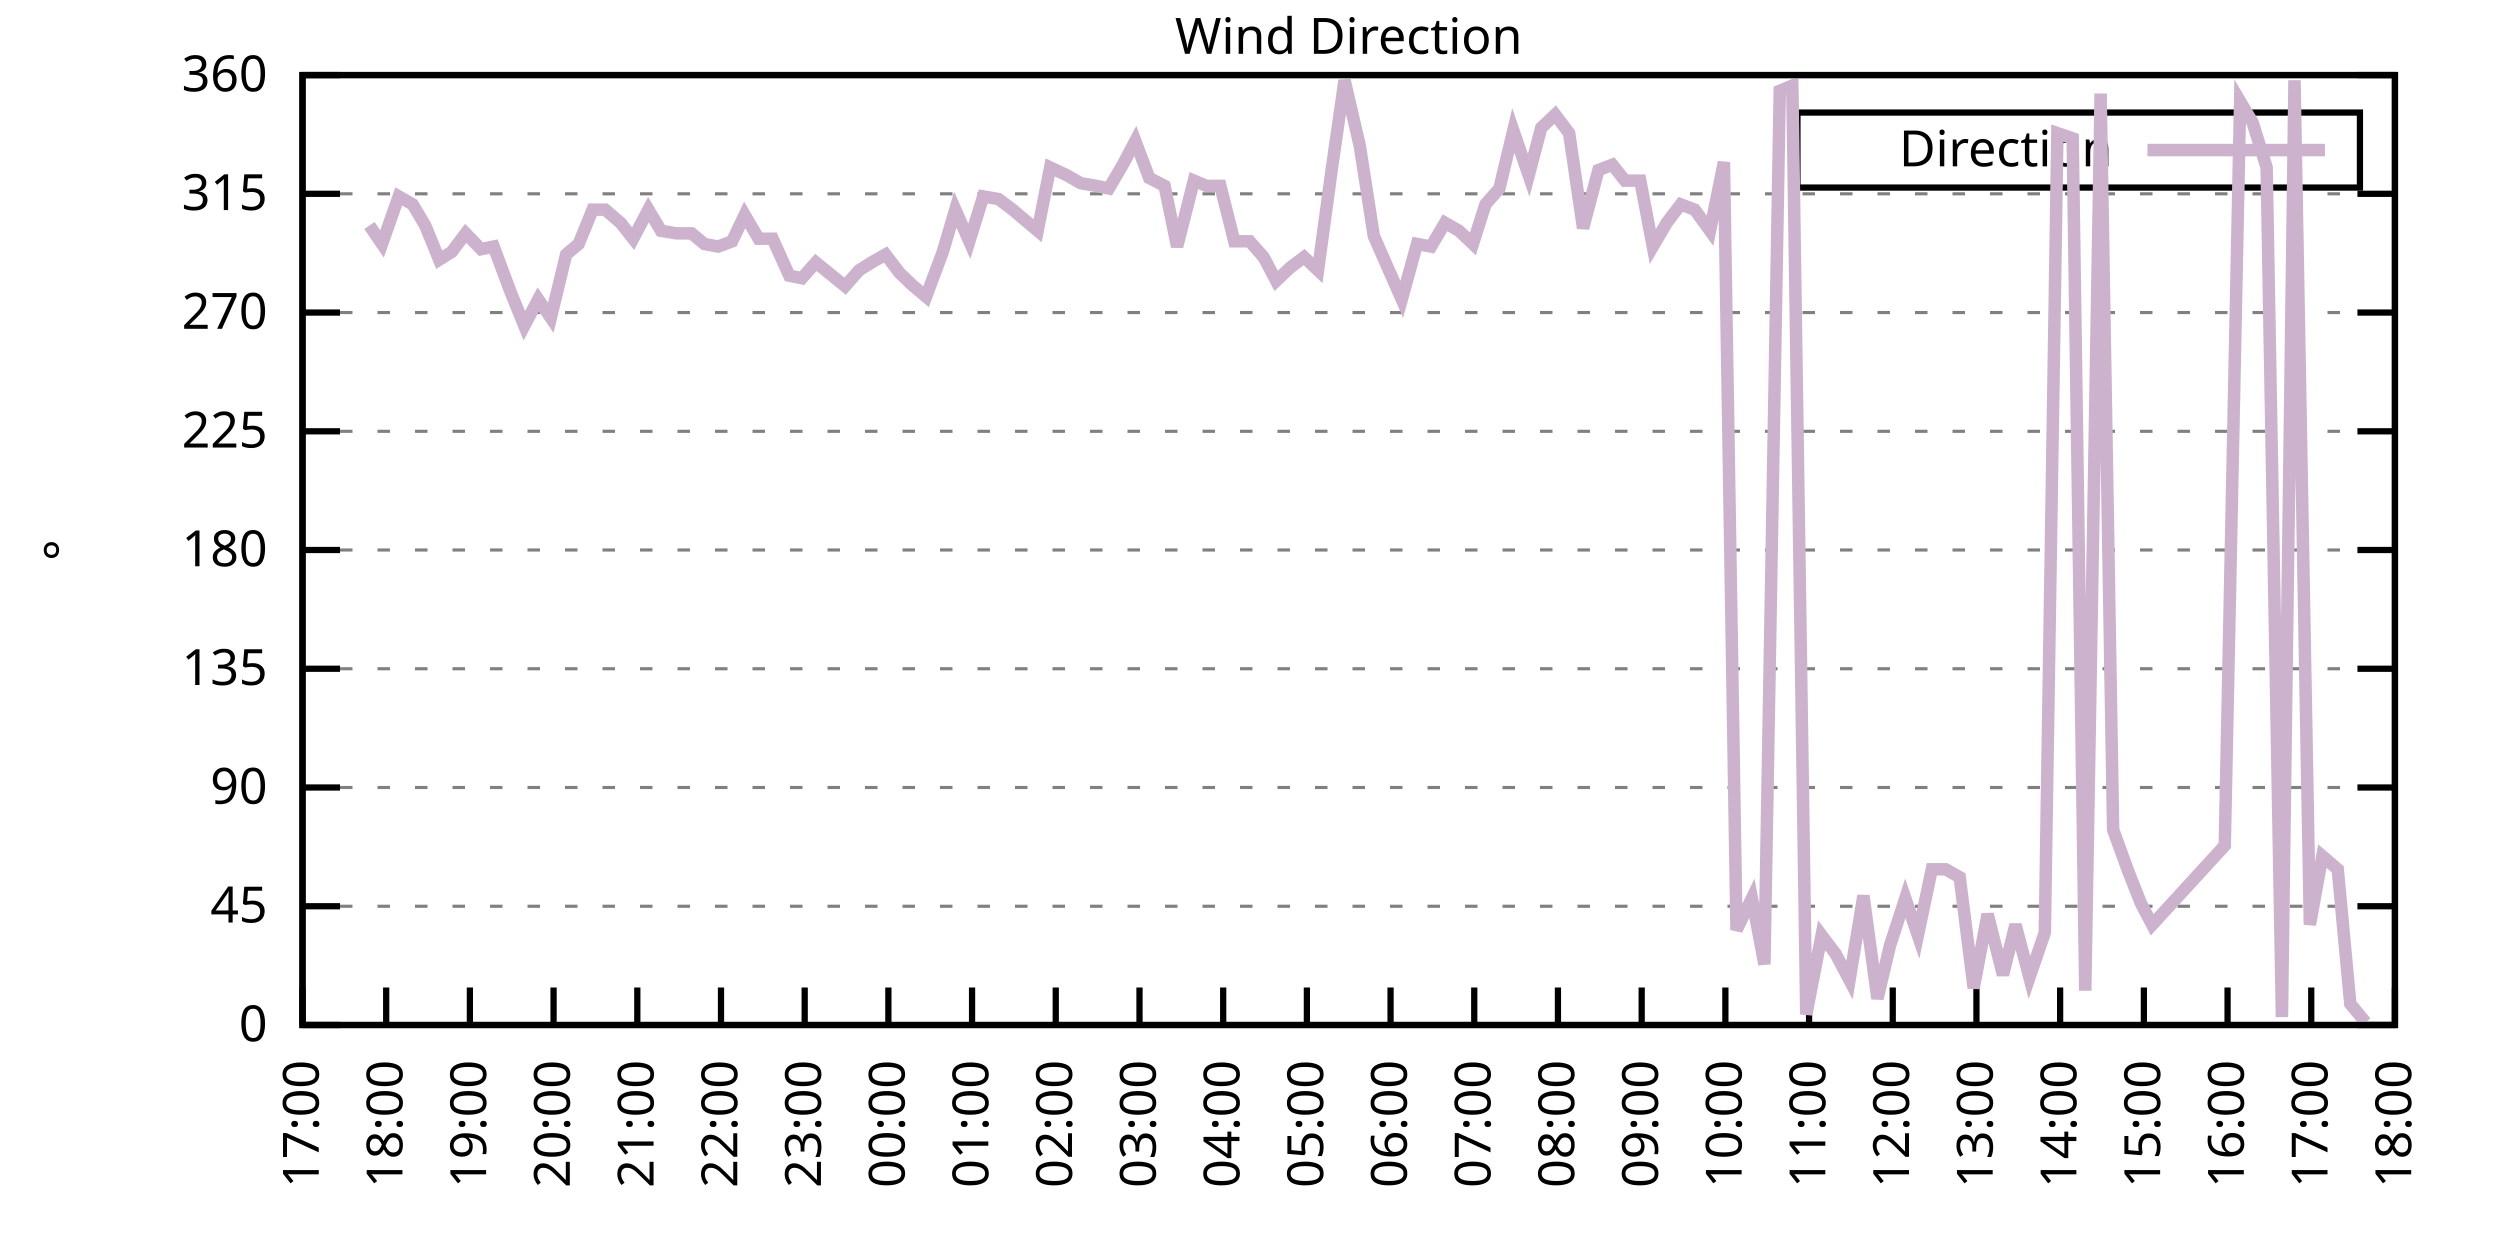
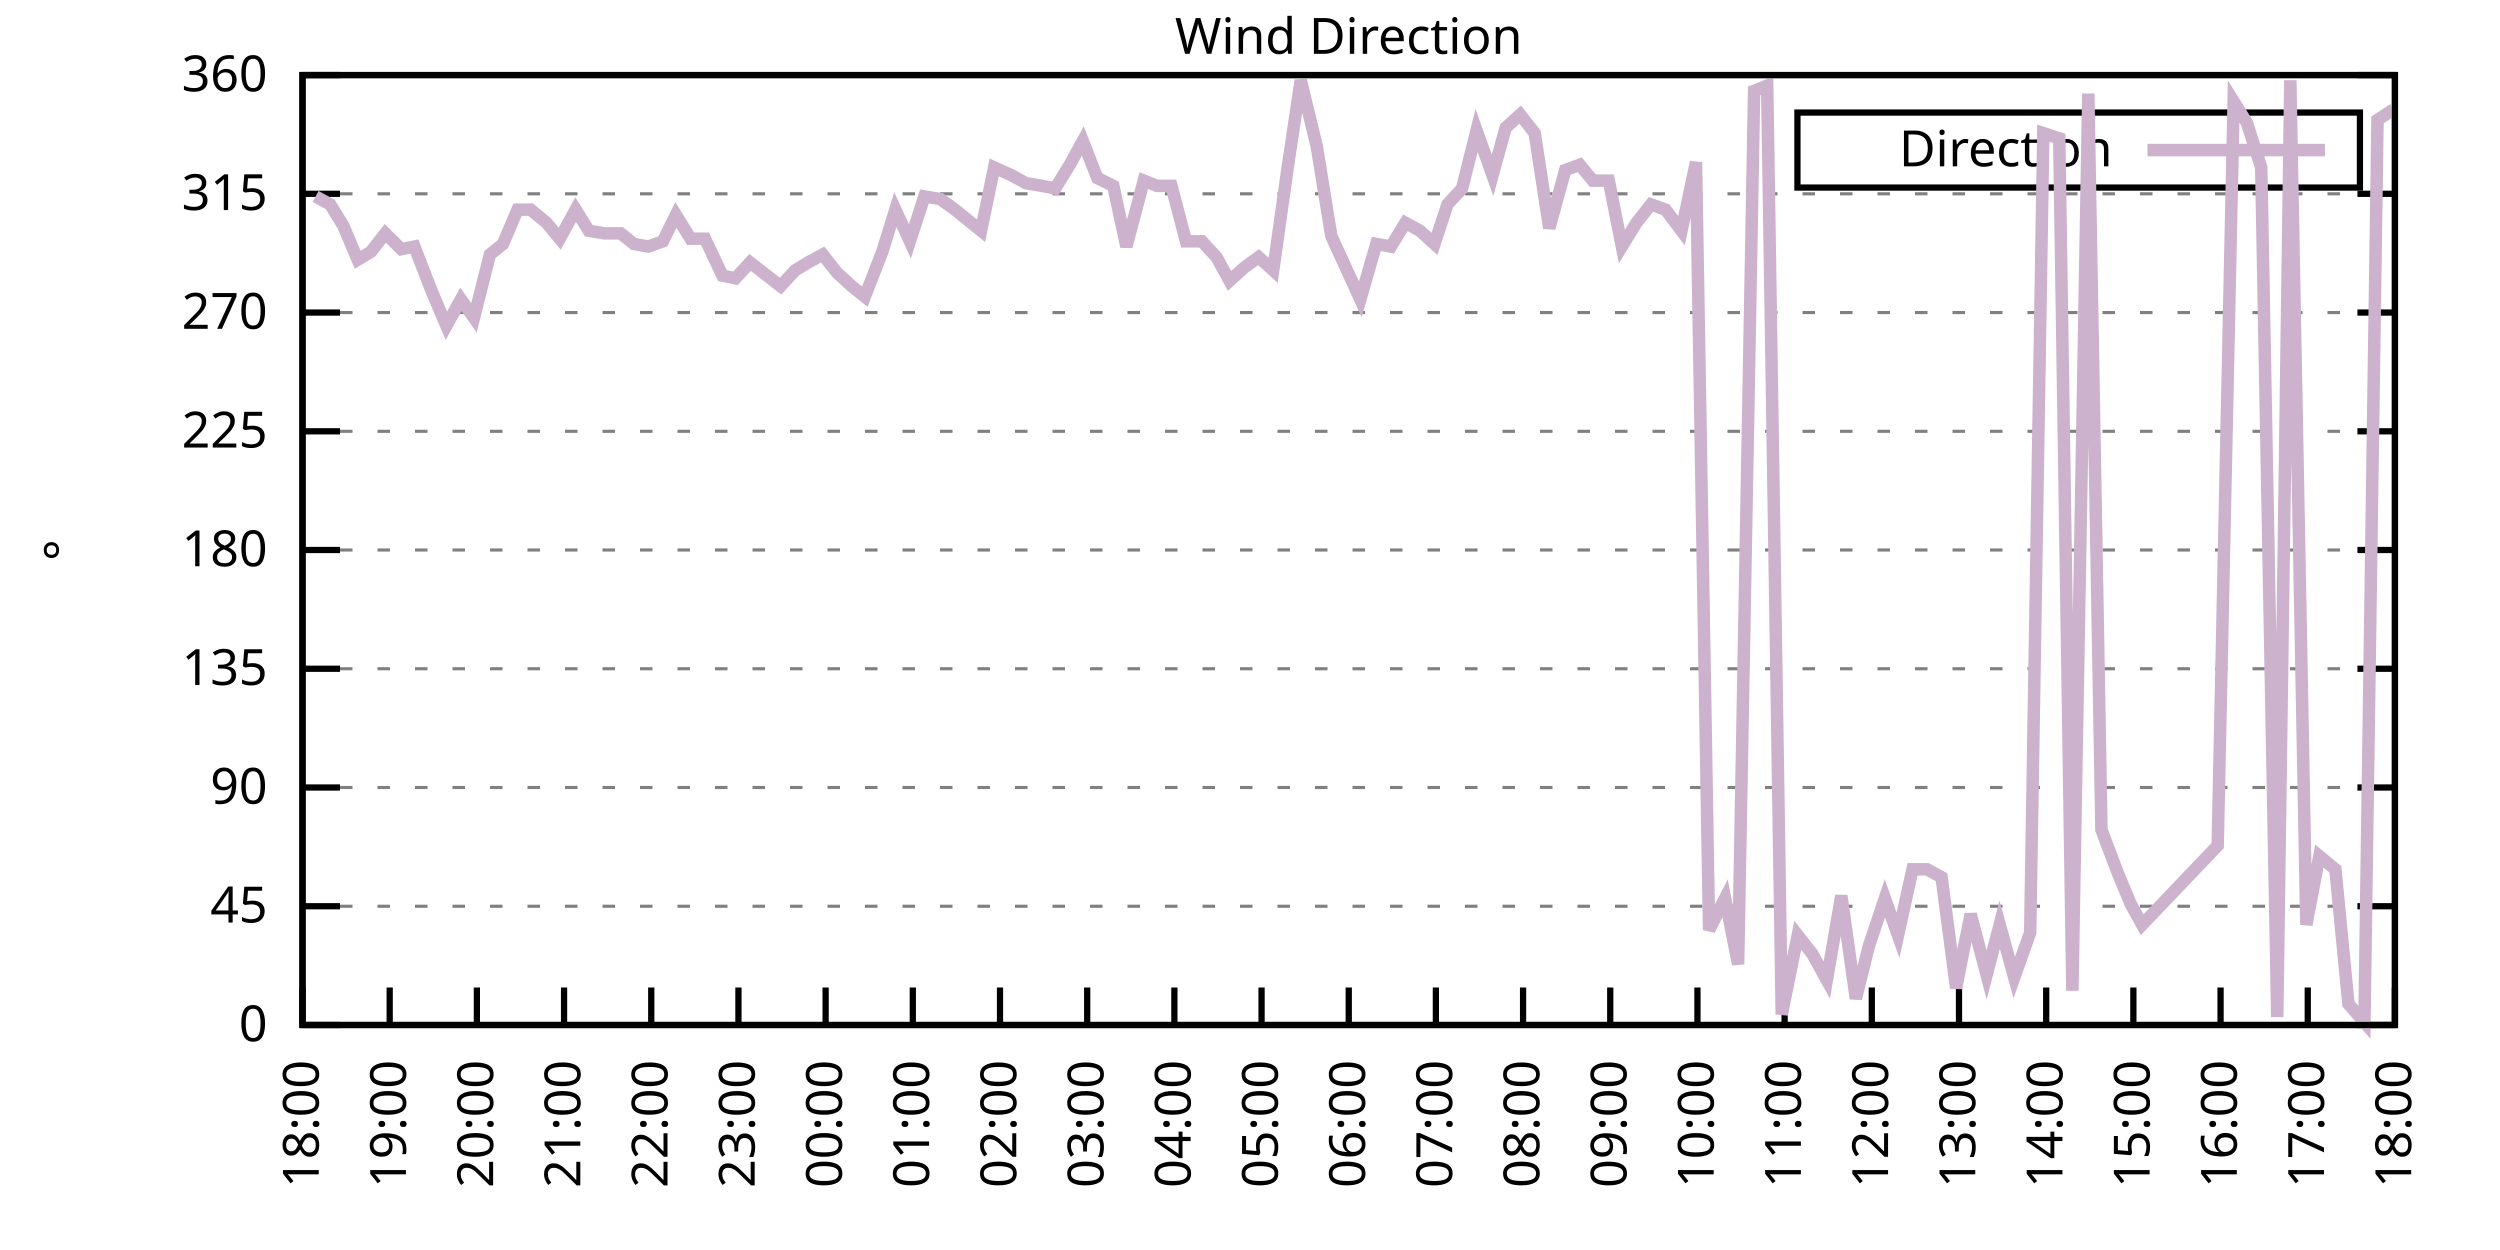
<svg xmlns="http://www.w3.org/2000/svg" xmlns:xlink="http://www.w3.org/1999/xlink" width="400" height="200" viewBox="0 0 400 200">
  <g id="gnuplot_canvas">
    <rect x="0" y="0" width="400" height="200" fill="none" />
    <defs>
      <circle id="gpDot" r="0.5" stroke-width="0.5" stroke="currentColor" />
      <path id="gpPt0" stroke-width="0.333" stroke="currentColor" d="M-1,0 h2 M0,-1 v2" />
      <path id="gpPt1" stroke-width="0.333" stroke="currentColor" d="M-1,-1 L1,1 M1,-1 L-1,1" />
      <path id="gpPt2" stroke-width="0.333" stroke="currentColor" d="M-1,0 L1,0 M0,-1 L0,1 M-1,-1 L1,1 M-1,1 L1,-1" />
      <rect id="gpPt3" stroke-width="0.333" stroke="currentColor" x="-1" y="-1" width="2" height="2" />
      <rect id="gpPt4" stroke-width="0.333" stroke="currentColor" fill="currentColor" x="-1" y="-1" width="2" height="2" />
      <circle id="gpPt5" stroke-width="0.333" stroke="currentColor" cx="0" cy="0" r="1" />
      <use xlink:href="#gpPt5" id="gpPt6" fill="currentColor" stroke="none" />
      <path id="gpPt7" stroke-width="0.333" stroke="currentColor" d="M0,-1.33 L-1.33,0.67 L1.33,0.67 z" />
      <use xlink:href="#gpPt7" id="gpPt8" fill="currentColor" stroke="none" />
      <use xlink:href="#gpPt7" id="gpPt9" stroke="currentColor" transform="rotate(180)" />
      <use xlink:href="#gpPt9" id="gpPt10" fill="currentColor" stroke="none" />
      <use xlink:href="#gpPt3" id="gpPt11" stroke="currentColor" transform="rotate(45)" />
      <use xlink:href="#gpPt11" id="gpPt12" fill="currentColor" stroke="none" />
      <path id="gpPt13" stroke-width="0.333" stroke="currentColor" d="M0,1.330 L1.265,0.411 L0.782,-1.067 L-0.782,-1.076 L-1.265,0.411 z" />
      <use xlink:href="#gpPt13" id="gpPt14" fill="currentColor" stroke="none" />
      <filter id="textbox" filterUnits="objectBoundingBox" x="0" y="0" height="1" width="1">
        <feFlood flood-color="white" flood-opacity="1" result="bgnd" />
        <feComposite in="SourceGraphic" in2="bgnd" operator="atop" />
      </filter>
      <filter id="greybox" filterUnits="objectBoundingBox" x="0" y="0" height="1" width="1">
        <feFlood flood-color="lightgrey" flood-opacity="1" result="grey" />
        <feComposite in="SourceGraphic" in2="grey" operator="atop" />
      </filter>
    </defs>
    <g fill="none" color="white" stroke="currentColor" stroke-width="1.00" stroke-linecap="butt" stroke-linejoin="miter">
</g>
    <g fill="none" color="black" stroke="currentColor" stroke-width="1.00" stroke-linecap="butt" stroke-linejoin="miter">
      <g stroke="none" shape-rendering="crispEdges">
        <polygon fill="rgb(255, 255, 255)" points="48.40,164.00 383.18,164.00 383.18,12.02 48.40,12.02 " />
      </g>
    </g>
    <g fill="none" color="black" stroke="currentColor" stroke-width="1.00" stroke-linecap="butt" stroke-linejoin="miter">
</g>
    <g fill="none" color="black" stroke="black" stroke-width="0.50" stroke-linecap="butt" stroke-linejoin="miter">
</g>
    <g fill="none" color="gray" stroke="currentColor" stroke-width="0.50" stroke-linecap="butt" stroke-linejoin="miter">
      <path stroke="gray" stroke-dasharray="2,4" class="gridline" d="M48.40,164.00 L383.19,164.00  " />
    </g>
    <g fill="none" color="gray" stroke="gray" stroke-width="1.00" stroke-linecap="butt" stroke-linejoin="miter">
</g>
    <g fill="none" color="black" stroke="currentColor" stroke-width="1.00" stroke-linecap="butt" stroke-linejoin="miter">
      <path stroke="black" d="M48.40,164.00 L54.40,164.00 M383.19,164.00 L377.19,164.00  " />
      <g transform="translate(42.80,166.60)" stroke="none" fill="black" font-family="Sans" font-size="8.00" text-anchor="end">
        <text>
          <tspan font-family="Sans"> 0</tspan>
        </text>
      </g>
    </g>
    <g fill="none" color="black" stroke="currentColor" stroke-width="1.00" stroke-linecap="butt" stroke-linejoin="miter">
</g>
    <g fill="none" color="black" stroke="black" stroke-width="0.50" stroke-linecap="butt" stroke-linejoin="miter">
</g>
    <g fill="none" color="gray" stroke="currentColor" stroke-width="0.50" stroke-linecap="butt" stroke-linejoin="miter">
      <path stroke="gray" stroke-dasharray="2,4" class="gridline" d="M48.40,145.00 L383.19,145.00  " />
    </g>
    <g fill="none" color="gray" stroke="gray" stroke-width="1.00" stroke-linecap="butt" stroke-linejoin="miter">
</g>
    <g fill="none" color="black" stroke="currentColor" stroke-width="1.00" stroke-linecap="butt" stroke-linejoin="miter">
      <path stroke="black" d="M48.40,145.00 L54.40,145.00 M383.19,145.00 L377.19,145.00  " />
      <g transform="translate(42.80,147.60)" stroke="none" fill="black" font-family="Sans" font-size="8.00" text-anchor="end">
        <text>
          <tspan font-family="Sans"> 45</tspan>
        </text>
      </g>
    </g>
    <g fill="none" color="black" stroke="currentColor" stroke-width="1.00" stroke-linecap="butt" stroke-linejoin="miter">
</g>
    <g fill="none" color="black" stroke="black" stroke-width="0.50" stroke-linecap="butt" stroke-linejoin="miter">
</g>
    <g fill="none" color="gray" stroke="currentColor" stroke-width="0.50" stroke-linecap="butt" stroke-linejoin="miter">
      <path stroke="gray" stroke-dasharray="2,4" class="gridline" d="M48.40,126.00 L383.19,126.00  " />
    </g>
    <g fill="none" color="gray" stroke="gray" stroke-width="1.00" stroke-linecap="butt" stroke-linejoin="miter">
</g>
    <g fill="none" color="black" stroke="currentColor" stroke-width="1.00" stroke-linecap="butt" stroke-linejoin="miter">
      <path stroke="black" d="M48.40,126.00 L54.40,126.00 M383.19,126.00 L377.19,126.00  " />
      <g transform="translate(42.80,128.60)" stroke="none" fill="black" font-family="Sans" font-size="8.00" text-anchor="end">
        <text>
          <tspan font-family="Sans"> 90</tspan>
        </text>
      </g>
    </g>
    <g fill="none" color="black" stroke="currentColor" stroke-width="1.00" stroke-linecap="butt" stroke-linejoin="miter">
</g>
    <g fill="none" color="black" stroke="black" stroke-width="0.50" stroke-linecap="butt" stroke-linejoin="miter">
</g>
    <g fill="none" color="gray" stroke="currentColor" stroke-width="0.50" stroke-linecap="butt" stroke-linejoin="miter">
      <path stroke="gray" stroke-dasharray="2,4" class="gridline" d="M48.40,107.00 L383.19,107.00  " />
    </g>
    <g fill="none" color="gray" stroke="gray" stroke-width="1.00" stroke-linecap="butt" stroke-linejoin="miter">
</g>
    <g fill="none" color="black" stroke="currentColor" stroke-width="1.00" stroke-linecap="butt" stroke-linejoin="miter">
      <path stroke="black" d="M48.40,107.00 L54.40,107.00 M383.19,107.00 L377.19,107.00  " />
      <g transform="translate(42.80,109.60)" stroke="none" fill="black" font-family="Sans" font-size="8.00" text-anchor="end">
        <text>
          <tspan font-family="Sans"> 135</tspan>
        </text>
      </g>
    </g>
    <g fill="none" color="black" stroke="currentColor" stroke-width="1.00" stroke-linecap="butt" stroke-linejoin="miter">
</g>
    <g fill="none" color="black" stroke="black" stroke-width="0.50" stroke-linecap="butt" stroke-linejoin="miter">
</g>
    <g fill="none" color="gray" stroke="currentColor" stroke-width="0.50" stroke-linecap="butt" stroke-linejoin="miter">
      <path stroke="gray" stroke-dasharray="2,4" class="gridline" d="M48.40,88.00 L383.19,88.00  " />
    </g>
    <g fill="none" color="gray" stroke="gray" stroke-width="1.00" stroke-linecap="butt" stroke-linejoin="miter">
</g>
    <g fill="none" color="black" stroke="currentColor" stroke-width="1.00" stroke-linecap="butt" stroke-linejoin="miter">
      <path stroke="black" d="M48.40,88.00 L54.40,88.00 M383.19,88.00 L377.19,88.00  " />
      <g transform="translate(42.80,90.60)" stroke="none" fill="black" font-family="Sans" font-size="8.00" text-anchor="end">
        <text>
          <tspan font-family="Sans"> 180</tspan>
        </text>
      </g>
    </g>
    <g fill="none" color="black" stroke="currentColor" stroke-width="1.00" stroke-linecap="butt" stroke-linejoin="miter">
</g>
    <g fill="none" color="black" stroke="black" stroke-width="0.50" stroke-linecap="butt" stroke-linejoin="miter">
</g>
    <g fill="none" color="gray" stroke="currentColor" stroke-width="0.50" stroke-linecap="butt" stroke-linejoin="miter">
      <path stroke="gray" stroke-dasharray="2,4" class="gridline" d="M48.40,69.01 L383.19,69.01  " />
    </g>
    <g fill="none" color="gray" stroke="gray" stroke-width="1.00" stroke-linecap="butt" stroke-linejoin="miter">
</g>
    <g fill="none" color="black" stroke="currentColor" stroke-width="1.00" stroke-linecap="butt" stroke-linejoin="miter">
      <path stroke="black" d="M48.40,69.01 L54.40,69.01 M383.19,69.01 L377.19,69.01  " />
      <g transform="translate(42.80,71.61)" stroke="none" fill="black" font-family="Sans" font-size="8.00" text-anchor="end">
        <text>
          <tspan font-family="Sans"> 225</tspan>
        </text>
      </g>
    </g>
    <g fill="none" color="black" stroke="currentColor" stroke-width="1.00" stroke-linecap="butt" stroke-linejoin="miter">
</g>
    <g fill="none" color="black" stroke="black" stroke-width="0.50" stroke-linecap="butt" stroke-linejoin="miter">
</g>
    <g fill="none" color="gray" stroke="currentColor" stroke-width="0.50" stroke-linecap="butt" stroke-linejoin="miter">
      <path stroke="gray" stroke-dasharray="2,4" class="gridline" d="M48.40,50.01 L383.19,50.01  " />
    </g>
    <g fill="none" color="gray" stroke="gray" stroke-width="1.00" stroke-linecap="butt" stroke-linejoin="miter">
</g>
    <g fill="none" color="black" stroke="currentColor" stroke-width="1.00" stroke-linecap="butt" stroke-linejoin="miter">
      <path stroke="black" d="M48.40,50.01 L54.40,50.01 M383.19,50.01 L377.19,50.01  " />
      <g transform="translate(42.80,52.61)" stroke="none" fill="black" font-family="Sans" font-size="8.00" text-anchor="end">
        <text>
          <tspan font-family="Sans"> 270</tspan>
        </text>
      </g>
    </g>
    <g fill="none" color="black" stroke="currentColor" stroke-width="1.00" stroke-linecap="butt" stroke-linejoin="miter">
</g>
    <g fill="none" color="black" stroke="black" stroke-width="0.50" stroke-linecap="butt" stroke-linejoin="miter">
</g>
    <g fill="none" color="gray" stroke="currentColor" stroke-width="0.50" stroke-linecap="butt" stroke-linejoin="miter">
      <path stroke="gray" stroke-dasharray="2,4" class="gridline" d="M48.40,31.01 L383.19,31.01  " />
    </g>
    <g fill="none" color="gray" stroke="gray" stroke-width="1.00" stroke-linecap="butt" stroke-linejoin="miter">
</g>
    <g fill="none" color="black" stroke="currentColor" stroke-width="1.00" stroke-linecap="butt" stroke-linejoin="miter">
      <path stroke="black" d="M48.40,31.01 L54.40,31.01 M383.19,31.01 L377.19,31.01  " />
      <g transform="translate(42.80,33.61)" stroke="none" fill="black" font-family="Sans" font-size="8.00" text-anchor="end">
        <text>
          <tspan font-family="Sans"> 315</tspan>
        </text>
      </g>
    </g>
    <g fill="none" color="black" stroke="currentColor" stroke-width="1.00" stroke-linecap="butt" stroke-linejoin="miter">
</g>
    <g fill="none" color="black" stroke="black" stroke-width="0.50" stroke-linecap="butt" stroke-linejoin="miter">
</g>
    <g fill="none" color="gray" stroke="currentColor" stroke-width="0.50" stroke-linecap="butt" stroke-linejoin="miter">
      <path stroke="gray" stroke-dasharray="2,4" class="gridline" d="M48.40,12.01 L383.19,12.01  " />
    </g>
    <g fill="none" color="gray" stroke="gray" stroke-width="1.00" stroke-linecap="butt" stroke-linejoin="miter">
</g>
    <g fill="none" color="black" stroke="currentColor" stroke-width="1.00" stroke-linecap="butt" stroke-linejoin="miter">
      <path stroke="black" d="M48.40,12.01 L54.40,12.01 M383.19,12.01 L377.19,12.01  " />
      <g transform="translate(42.80,14.61)" stroke="none" fill="black" font-family="Sans" font-size="8.00" text-anchor="end">
        <text>
          <tspan font-family="Sans"> 360</tspan>
        </text>
      </g>
    </g>
    <g fill="none" color="black" stroke="currentColor" stroke-width="1.00" stroke-linecap="butt" stroke-linejoin="miter">
      <path stroke="black" d="M48.40,164.00 L48.40,158.00  " />
      <g transform="translate(51.00,169.60) rotate(270.00)" stroke="none" fill="black" font-family="Sans" font-size="8.00" text-anchor="end">
        <text>
-           <tspan font-family="Sans">17:00</tspan>
-         </text>
-       </g>
-     </g>
-     <g fill="none" color="black" stroke="currentColor" stroke-width="1.00" stroke-linecap="butt" stroke-linejoin="miter">
-       <path stroke="black" d="M61.79,164.00 L61.79,158.00  " />
-       <g transform="translate(64.39,169.60) rotate(270.00)" stroke="none" fill="black" font-family="Sans" font-size="8.00" text-anchor="end">
-         <text>
          <tspan font-family="Sans">18:00</tspan>
        </text>
      </g>
    </g>
    <g fill="none" color="black" stroke="currentColor" stroke-width="1.00" stroke-linecap="butt" stroke-linejoin="miter">
-       <path stroke="black" d="M75.18,164.00 L75.18,158.00  " />
-       <g transform="translate(77.78,169.60) rotate(270.00)" stroke="none" fill="black" font-family="Sans" font-size="8.00" text-anchor="end">
+       <path stroke="black" d="M62.35,164.00 L62.35,158.00  " />
+       <g transform="translate(64.95,169.60) rotate(270.00)" stroke="none" fill="black" font-family="Sans" font-size="8.00" text-anchor="end">
        <text>
          <tspan font-family="Sans">19:00</tspan>
        </text>
      </g>
    </g>
    <g fill="none" color="black" stroke="currentColor" stroke-width="1.00" stroke-linecap="butt" stroke-linejoin="miter">
-       <path stroke="black" d="M88.57,164.00 L88.57,158.00  " />
-       <g transform="translate(91.17,169.60) rotate(270.00)" stroke="none" fill="black" font-family="Sans" font-size="8.00" text-anchor="end">
+       <path stroke="black" d="M76.30,164.00 L76.30,158.00  " />
+       <g transform="translate(78.90,169.60) rotate(270.00)" stroke="none" fill="black" font-family="Sans" font-size="8.00" text-anchor="end">
        <text>
          <tspan font-family="Sans">20:00</tspan>
        </text>
      </g>
    </g>
    <g fill="none" color="black" stroke="currentColor" stroke-width="1.00" stroke-linecap="butt" stroke-linejoin="miter">
-       <path stroke="black" d="M101.97,164.00 L101.97,158.00  " />
-       <g transform="translate(104.57,169.60) rotate(270.00)" stroke="none" fill="black" font-family="Sans" font-size="8.00" text-anchor="end">
+       <path stroke="black" d="M90.25,164.00 L90.25,158.00  " />
+       <g transform="translate(92.85,169.60) rotate(270.00)" stroke="none" fill="black" font-family="Sans" font-size="8.00" text-anchor="end">
        <text>
          <tspan font-family="Sans">21:00</tspan>
        </text>
      </g>
    </g>
    <g fill="none" color="black" stroke="currentColor" stroke-width="1.00" stroke-linecap="butt" stroke-linejoin="miter">
-       <path stroke="black" d="M115.36,164.00 L115.36,158.00  " />
-       <g transform="translate(117.96,169.60) rotate(270.00)" stroke="none" fill="black" font-family="Sans" font-size="8.00" text-anchor="end">
+       <path stroke="black" d="M104.20,164.00 L104.20,158.00  " />
+       <g transform="translate(106.80,169.60) rotate(270.00)" stroke="none" fill="black" font-family="Sans" font-size="8.00" text-anchor="end">
        <text>
          <tspan font-family="Sans">22:00</tspan>
        </text>
      </g>
    </g>
    <g fill="none" color="black" stroke="currentColor" stroke-width="1.00" stroke-linecap="butt" stroke-linejoin="miter">
-       <path stroke="black" d="M128.75,164.00 L128.75,158.00  " />
-       <g transform="translate(131.35,169.60) rotate(270.00)" stroke="none" fill="black" font-family="Sans" font-size="8.00" text-anchor="end">
+       <path stroke="black" d="M118.15,164.00 L118.15,158.00  " />
+       <g transform="translate(120.75,169.60) rotate(270.00)" stroke="none" fill="black" font-family="Sans" font-size="8.00" text-anchor="end">
        <text>
          <tspan font-family="Sans">23:00</tspan>
        </text>
      </g>
    </g>
    <g fill="none" color="black" stroke="currentColor" stroke-width="1.00" stroke-linecap="butt" stroke-linejoin="miter">
-       <path stroke="black" d="M142.14,164.00 L142.14,158.00  " />
-       <g transform="translate(144.74,169.60) rotate(270.00)" stroke="none" fill="black" font-family="Sans" font-size="8.00" text-anchor="end">
+       <path stroke="black" d="M132.10,164.00 L132.10,158.00  " />
+       <g transform="translate(134.70,169.60) rotate(270.00)" stroke="none" fill="black" font-family="Sans" font-size="8.00" text-anchor="end">
        <text>
          <tspan font-family="Sans">00:00</tspan>
        </text>
      </g>
    </g>
    <g fill="none" color="black" stroke="currentColor" stroke-width="1.00" stroke-linecap="butt" stroke-linejoin="miter">
-       <path stroke="black" d="M155.53,164.00 L155.53,158.00  " />
-       <g transform="translate(158.13,169.60) rotate(270.00)" stroke="none" fill="black" font-family="Sans" font-size="8.00" text-anchor="end">
+       <path stroke="black" d="M146.05,164.00 L146.05,158.00  " />
+       <g transform="translate(148.65,169.60) rotate(270.00)" stroke="none" fill="black" font-family="Sans" font-size="8.00" text-anchor="end">
        <text>
          <tspan font-family="Sans">01:00</tspan>
        </text>
      </g>
    </g>
    <g fill="none" color="black" stroke="currentColor" stroke-width="1.00" stroke-linecap="butt" stroke-linejoin="miter">
-       <path stroke="black" d="M168.92,164.00 L168.92,158.00  " />
-       <g transform="translate(171.52,169.60) rotate(270.00)" stroke="none" fill="black" font-family="Sans" font-size="8.00" text-anchor="end">
+       <path stroke="black" d="M160.00,164.00 L160.00,158.00  " />
+       <g transform="translate(162.60,169.60) rotate(270.00)" stroke="none" fill="black" font-family="Sans" font-size="8.00" text-anchor="end">
        <text>
          <tspan font-family="Sans">02:00</tspan>
        </text>
      </g>
    </g>
    <g fill="none" color="black" stroke="currentColor" stroke-width="1.00" stroke-linecap="butt" stroke-linejoin="miter">
-       <path stroke="black" d="M182.32,164.00 L182.32,158.00  " />
-       <g transform="translate(184.92,169.60) rotate(270.00)" stroke="none" fill="black" font-family="Sans" font-size="8.00" text-anchor="end">
+       <path stroke="black" d="M173.95,164.00 L173.95,158.00  " />
+       <g transform="translate(176.55,169.60) rotate(270.00)" stroke="none" fill="black" font-family="Sans" font-size="8.00" text-anchor="end">
        <text>
          <tspan font-family="Sans">03:00</tspan>
        </text>
      </g>
    </g>
    <g fill="none" color="black" stroke="currentColor" stroke-width="1.00" stroke-linecap="butt" stroke-linejoin="miter">
-       <path stroke="black" d="M195.71,164.00 L195.71,158.00  " />
-       <g transform="translate(198.31,169.60) rotate(270.00)" stroke="none" fill="black" font-family="Sans" font-size="8.00" text-anchor="end">
+       <path stroke="black" d="M187.90,164.00 L187.90,158.00  " />
+       <g transform="translate(190.50,169.60) rotate(270.00)" stroke="none" fill="black" font-family="Sans" font-size="8.00" text-anchor="end">
        <text>
          <tspan font-family="Sans">04:00</tspan>
        </text>
      </g>
    </g>
    <g fill="none" color="black" stroke="currentColor" stroke-width="1.00" stroke-linecap="butt" stroke-linejoin="miter">
-       <path stroke="black" d="M209.10,164.00 L209.10,158.00  " />
-       <g transform="translate(211.70,169.60) rotate(270.00)" stroke="none" fill="black" font-family="Sans" font-size="8.00" text-anchor="end">
+       <path stroke="black" d="M201.85,164.00 L201.85,158.00  " />
+       <g transform="translate(204.45,169.60) rotate(270.00)" stroke="none" fill="black" font-family="Sans" font-size="8.00" text-anchor="end">
        <text>
          <tspan font-family="Sans">05:00</tspan>
        </text>
      </g>
    </g>
    <g fill="none" color="black" stroke="currentColor" stroke-width="1.00" stroke-linecap="butt" stroke-linejoin="miter">
-       <path stroke="black" d="M222.49,164.00 L222.49,158.00  " />
-       <g transform="translate(225.09,169.60) rotate(270.00)" stroke="none" fill="black" font-family="Sans" font-size="8.00" text-anchor="end">
+       <path stroke="black" d="M215.80,164.00 L215.80,158.00  " />
+       <g transform="translate(218.40,169.60) rotate(270.00)" stroke="none" fill="black" font-family="Sans" font-size="8.00" text-anchor="end">
        <text>
          <tspan font-family="Sans">06:00</tspan>
        </text>
      </g>
    </g>
    <g fill="none" color="black" stroke="currentColor" stroke-width="1.00" stroke-linecap="butt" stroke-linejoin="miter">
-       <path stroke="black" d="M235.88,164.00 L235.88,158.00  " />
-       <g transform="translate(238.48,169.60) rotate(270.00)" stroke="none" fill="black" font-family="Sans" font-size="8.00" text-anchor="end">
+       <path stroke="black" d="M229.74,164.00 L229.74,158.00  " />
+       <g transform="translate(232.34,169.60) rotate(270.00)" stroke="none" fill="black" font-family="Sans" font-size="8.00" text-anchor="end">
        <text>
          <tspan font-family="Sans">07:00</tspan>
        </text>
      </g>
    </g>
    <g fill="none" color="black" stroke="currentColor" stroke-width="1.00" stroke-linecap="butt" stroke-linejoin="miter">
-       <path stroke="black" d="M249.27,164.00 L249.27,158.00  " />
-       <g transform="translate(251.87,169.60) rotate(270.00)" stroke="none" fill="black" font-family="Sans" font-size="8.00" text-anchor="end">
+       <path stroke="black" d="M243.69,164.00 L243.69,158.00  " />
+       <g transform="translate(246.29,169.60) rotate(270.00)" stroke="none" fill="black" font-family="Sans" font-size="8.00" text-anchor="end">
        <text>
          <tspan font-family="Sans">08:00</tspan>
        </text>
      </g>
    </g>
    <g fill="none" color="black" stroke="currentColor" stroke-width="1.00" stroke-linecap="butt" stroke-linejoin="miter">
-       <path stroke="black" d="M262.67,164.00 L262.67,158.00  " />
-       <g transform="translate(265.27,169.60) rotate(270.00)" stroke="none" fill="black" font-family="Sans" font-size="8.00" text-anchor="end">
+       <path stroke="black" d="M257.64,164.00 L257.64,158.00  " />
+       <g transform="translate(260.24,169.60) rotate(270.00)" stroke="none" fill="black" font-family="Sans" font-size="8.00" text-anchor="end">
        <text>
          <tspan font-family="Sans">09:00</tspan>
        </text>
      </g>
    </g>
    <g fill="none" color="black" stroke="currentColor" stroke-width="1.00" stroke-linecap="butt" stroke-linejoin="miter">
-       <path stroke="black" d="M276.06,164.00 L276.06,158.00  " />
-       <g transform="translate(278.66,169.60) rotate(270.00)" stroke="none" fill="black" font-family="Sans" font-size="8.00" text-anchor="end">
+       <path stroke="black" d="M271.59,164.00 L271.59,158.00  " />
+       <g transform="translate(274.19,169.60) rotate(270.00)" stroke="none" fill="black" font-family="Sans" font-size="8.00" text-anchor="end">
        <text>
          <tspan font-family="Sans">10:00</tspan>
        </text>
      </g>
    </g>
    <g fill="none" color="black" stroke="currentColor" stroke-width="1.00" stroke-linecap="butt" stroke-linejoin="miter">
-       <path stroke="black" d="M289.45,164.00 L289.45,158.00  " />
-       <g transform="translate(292.05,169.60) rotate(270.00)" stroke="none" fill="black" font-family="Sans" font-size="8.00" text-anchor="end">
+       <path stroke="black" d="M285.54,164.00 L285.54,158.00  " />
+       <g transform="translate(288.14,169.60) rotate(270.00)" stroke="none" fill="black" font-family="Sans" font-size="8.00" text-anchor="end">
        <text>
          <tspan font-family="Sans">11:00</tspan>
        </text>
      </g>
    </g>
    <g fill="none" color="black" stroke="currentColor" stroke-width="1.00" stroke-linecap="butt" stroke-linejoin="miter">
-       <path stroke="black" d="M302.84,164.00 L302.84,158.00  " />
-       <g transform="translate(305.44,169.60) rotate(270.00)" stroke="none" fill="black" font-family="Sans" font-size="8.00" text-anchor="end">
+       <path stroke="black" d="M299.49,164.00 L299.49,158.00  " />
+       <g transform="translate(302.09,169.60) rotate(270.00)" stroke="none" fill="black" font-family="Sans" font-size="8.00" text-anchor="end">
        <text>
          <tspan font-family="Sans">12:00</tspan>
        </text>
      </g>
    </g>
    <g fill="none" color="black" stroke="currentColor" stroke-width="1.00" stroke-linecap="butt" stroke-linejoin="miter">
-       <path stroke="black" d="M316.23,164.00 L316.23,158.00  " />
-       <g transform="translate(318.83,169.60) rotate(270.00)" stroke="none" fill="black" font-family="Sans" font-size="8.00" text-anchor="end">
+       <path stroke="black" d="M313.44,164.00 L313.44,158.00  " />
+       <g transform="translate(316.04,169.60) rotate(270.00)" stroke="none" fill="black" font-family="Sans" font-size="8.00" text-anchor="end">
        <text>
          <tspan font-family="Sans">13:00</tspan>
        </text>
      </g>
    </g>
    <g fill="none" color="black" stroke="currentColor" stroke-width="1.00" stroke-linecap="butt" stroke-linejoin="miter">
-       <path stroke="black" d="M329.62,164.00 L329.62,158.00  " />
-       <g transform="translate(332.22,169.60) rotate(270.00)" stroke="none" fill="black" font-family="Sans" font-size="8.00" text-anchor="end">
+       <path stroke="black" d="M327.39,164.00 L327.39,158.00  " />
+       <g transform="translate(329.99,169.60) rotate(270.00)" stroke="none" fill="black" font-family="Sans" font-size="8.00" text-anchor="end">
        <text>
          <tspan font-family="Sans">14:00</tspan>
        </text>
      </g>
    </g>
    <g fill="none" color="black" stroke="currentColor" stroke-width="1.00" stroke-linecap="butt" stroke-linejoin="miter">
-       <path stroke="black" d="M343.02,164.00 L343.02,158.00  " />
-       <g transform="translate(345.62,169.60) rotate(270.00)" stroke="none" fill="black" font-family="Sans" font-size="8.00" text-anchor="end">
+       <path stroke="black" d="M341.34,164.00 L341.34,158.00  " />
+       <g transform="translate(343.94,169.60) rotate(270.00)" stroke="none" fill="black" font-family="Sans" font-size="8.00" text-anchor="end">
        <text>
          <tspan font-family="Sans">15:00</tspan>
        </text>
      </g>
    </g>
    <g fill="none" color="black" stroke="currentColor" stroke-width="1.00" stroke-linecap="butt" stroke-linejoin="miter">
-       <path stroke="black" d="M356.41,164.00 L356.41,158.00  " />
-       <g transform="translate(359.01,169.60) rotate(270.00)" stroke="none" fill="black" font-family="Sans" font-size="8.00" text-anchor="end">
+       <path stroke="black" d="M355.29,164.00 L355.29,158.00  " />
+       <g transform="translate(357.89,169.60) rotate(270.00)" stroke="none" fill="black" font-family="Sans" font-size="8.00" text-anchor="end">
        <text>
          <tspan font-family="Sans">16:00</tspan>
        </text>
      </g>
    </g>
    <g fill="none" color="black" stroke="currentColor" stroke-width="1.00" stroke-linecap="butt" stroke-linejoin="miter">
-       <path stroke="black" d="M369.80,164.00 L369.80,158.00  " />
-       <g transform="translate(372.40,169.60) rotate(270.00)" stroke="none" fill="black" font-family="Sans" font-size="8.00" text-anchor="end">
+       <path stroke="black" d="M369.24,164.00 L369.24,158.00  " />
+       <g transform="translate(371.84,169.60) rotate(270.00)" stroke="none" fill="black" font-family="Sans" font-size="8.00" text-anchor="end">
        <text>
          <tspan font-family="Sans">17:00</tspan>
        </text>
      </g>
    </g>
    <g fill="none" color="black" stroke="currentColor" stroke-width="1.00" stroke-linecap="butt" stroke-linejoin="miter">
      <path stroke="black" d="M383.19,164.00 L383.19,158.00  " />
      <g transform="translate(385.79,169.60) rotate(270.00)" stroke="none" fill="black" font-family="Sans" font-size="8.00" text-anchor="end">
        <text>
          <tspan font-family="Sans">18:00</tspan>
        </text>
      </g>
    </g>
    <g fill="none" color="black" stroke="currentColor" stroke-width="1.00" stroke-linecap="butt" stroke-linejoin="miter">
</g>
    <g fill="none" color="black" stroke="currentColor" stroke-width="1.00" stroke-linecap="butt" stroke-linejoin="miter">
      <path stroke="black" d="M48.40,12.01 L48.40,164.00 L383.19,164.00 L383.19,12.01 L48.40,12.01 Z  " />
    </g>
    <g fill="none" color="black" stroke="currentColor" stroke-width="1.00" stroke-linecap="butt" stroke-linejoin="miter">
</g>
    <g fill="none" color="black" stroke="currentColor" stroke-width="1.00" stroke-linecap="butt" stroke-linejoin="miter">
      <path stroke="black" d="M287.59,30.01 L287.59,18.01 L377.59,18.01 L377.59,30.01 L287.59,30.01 Z  " />
    </g>
    <g id="Wind_direction_plot_1">
      <g fill="none" color="white" stroke="black" stroke-width="2.00" stroke-linecap="butt" stroke-linejoin="miter">
</g>
      <g fill="none" color="black" stroke="currentColor" stroke-width="2.00" stroke-linecap="butt" stroke-linejoin="miter">
        <g transform="translate(337.99,26.61)" stroke="none" fill="black" font-family="Sans" font-size="8.00" text-anchor="end">
          <text>
            <tspan font-family="Sans">Direction</tspan>
          </text>
        </g>
      </g>
      <g fill="none" color="black" stroke="currentColor" stroke-width="2.00" stroke-linecap="butt" stroke-linejoin="miter">
-         <path stroke="rgb(204, 178, 204)" d="M343.59,24.01 L371.99,24.01 M59.11,36.08 L61.12,39.03 L63.80,31.43 L66.03,32.70 L68.04,36.08 L70.27,41.56   L72.28,40.30 L74.51,37.34 L76.97,39.87 L78.98,39.45 L81.66,46.63 L83.89,52.12 L86.12,47.90 L88.13,50.85   L90.58,40.72 L92.59,39.03 L94.82,33.54 L96.83,33.54 L99.29,35.65 L101.30,38.19 L103.75,33.54 L105.76,36.92   L108.22,37.34 L110.67,37.34 L112.68,39.03 L114.91,39.45 L117.14,38.61 L119.15,34.39 L121.38,38.19 L123.62,38.19   L126.29,44.10 L128.30,44.52 L130.54,41.99 L135.22,45.79 L137.45,43.25 L139.46,41.99 L141.69,40.72 L143.93,43.67   L146.16,45.79 L148.17,47.47 L150.85,40.30 L152.85,33.54 L155.09,38.61 L157.32,31.43 L159.77,31.85 L162.01,33.54   L164.01,35.23 L166.02,36.92 L168.03,26.79 L170.71,28.05 L172.94,29.32 L175.40,29.74 L177.41,30.16 L179.64,26.36   L181.65,22.56 L183.88,28.48 L186.33,29.74 L188.34,39.45 L191.02,28.90 L193.03,29.74 L195.26,29.74 L197.49,38.61   L199.95,38.61 L202.18,41.14 L204.19,44.94 L206.42,42.83 L208.65,41.14 L210.88,43.25 L213.12,26.79 L215.13,12.85   L217.58,23.41 L219.81,37.76 L224.28,47.90 L226.73,39.03 L228.96,39.45 L231.20,35.65 L233.43,36.92 L235.66,39.03   L237.67,32.70 L239.90,30.16 L242.13,20.88 L244.59,28.05 L246.60,20.45 L248.83,18.34 L251.06,21.30 L253.29,36.50   L255.75,27.21 L257.98,26.36 L259.99,28.90 L262.44,28.90 L264.45,39.45 L266.68,35.65 L268.92,32.70 L271.15,33.54   L273.60,36.92 L275.83,25.94 L277.84,148.80 L280.30,143.73 L282.31,154.29 L284.76,14.54 L286.77,13.70 L289.00,162.31   L291.46,149.65 L293.69,152.60 L295.92,156.82 L298.15,143.31 L300.39,159.78 L302.39,151.33 L304.85,143.73 L306.86,149.65   L309.09,139.09 L311.32,139.09 L313.55,140.36 L315.79,158.09 L318.02,146.27 L320.47,155.98 L322.48,147.96 L324.71,156.40   L327.17,149.22 L329.18,21.30 L331.63,22.14 L333.64,158.51 L336.10,14.97 L338.10,132.76 L340.56,139.51 L342.57,144.58   L344.35,147.96 L355.96,135.29 L358.42,16.23 L360.42,19.61 L362.66,26.79 L365.11,162.73 L367.12,12.85 L369.58,147.96   L371.58,136.98 L374.04,139.09 L376.05,160.62 L378.50,163.58  " />
+         <path stroke="rgb(204, 178, 204)" d="M343.59,24.01 L371.99,24.01 M50.49,31.43 L52.82,32.70 L54.91,36.08 L57.23,41.56 L59.33,40.30 L61.65,37.34   L64.21,39.87 L66.30,39.45 L69.09,46.63 L71.42,52.12 L73.74,47.90 L75.83,50.85 L78.39,40.72 L80.48,39.03   L82.81,33.54 L84.90,33.54 L87.46,35.65 L89.55,38.19 L92.11,33.54 L94.20,36.92 L96.76,37.34 L99.32,37.34   L101.41,39.03 L103.73,39.45 L106.06,38.61 L108.15,34.39 L110.48,38.19 L112.80,38.19 L115.59,44.10 L117.68,44.52   L120.01,41.99 L124.89,45.79 L127.22,43.25 L129.31,41.99 L131.63,40.72 L133.96,43.67 L136.28,45.79 L138.37,47.47   L141.16,40.30 L143.26,33.54 L145.58,38.61 L147.91,31.43 L150.46,31.85 L152.79,33.54 L154.88,35.23 L156.97,36.92   L159.07,26.79 L161.86,28.05 L164.18,29.32 L166.74,29.74 L168.83,30.16 L171.16,26.36 L173.25,22.56 L175.57,28.48   L178.13,29.74 L180.22,39.45 L183.01,28.90 L185.11,29.74 L187.43,29.74 L189.76,38.61 L192.31,38.61 L194.64,41.14   L196.73,44.94 L199.06,42.83 L201.38,41.14 L203.71,43.25 L206.03,26.79 L208.12,12.85 L210.68,23.41 L213.01,37.76   L217.65,47.90 L220.21,39.03 L222.54,39.45 L224.86,35.65 L227.19,36.92 L229.51,39.03 L231.60,32.70 L233.93,30.16   L236.25,20.88 L238.81,28.05 L240.90,20.45 L243.23,18.34 L245.55,21.30 L247.88,36.50 L250.44,27.21 L252.76,26.36   L254.85,28.90 L257.41,28.90 L259.50,39.45 L261.83,35.65 L264.15,32.70 L266.48,33.54 L269.04,36.92 L271.36,25.94   L273.45,148.80 L276.01,143.73 L278.10,154.29 L280.66,14.54 L282.75,13.70 L285.08,162.31 L287.64,149.65 L289.96,152.60   L292.29,156.82 L294.61,143.31 L296.94,159.78 L299.03,151.33 L301.58,143.73 L303.68,149.65 L306.00,139.09 L308.33,139.09   L310.65,140.36 L312.98,158.09 L315.30,146.27 L317.86,155.98 L319.95,147.96 L322.28,156.40 L324.83,149.22 L326.93,21.30   L329.48,22.14 L331.58,158.51 L334.13,14.97 L336.23,132.76 L338.78,139.51 L340.88,144.58 L342.74,147.96 L354.83,135.29   L357.38,16.23 L359.48,19.61 L361.80,26.79 L364.36,162.73 L366.45,12.85 L369.01,147.96 L371.10,136.98 L373.66,139.09   L375.75,160.62 L378.31,163.58 L380.40,19.19 L382.96,17.50  " />
      </g>
    </g>
    <g fill="none" color="black" stroke="currentColor" stroke-width="2.00" stroke-linecap="butt" stroke-linejoin="miter">
</g>
    <g fill="none" color="black" stroke="black" stroke-width="1.00" stroke-linecap="butt" stroke-linejoin="miter">
</g>
    <g fill="none" color="black" stroke="currentColor" stroke-width="1.00" stroke-linecap="butt" stroke-linejoin="miter">
      <path stroke="black" d="M48.40,12.01 L48.40,164.00 L383.19,164.00 L383.19,12.01 L48.40,12.01 Z  " />
      <g transform="translate(12.80,88.01) rotate(270.00)" stroke="none" fill="black" font-family="Sans" font-size="8.00" text-anchor="middle">
        <text>
          <tspan font-family="Sans">°</tspan>
        </text>
      </g>
    </g>
    <g fill="none" color="black" stroke="currentColor" stroke-width="1.00" stroke-linecap="butt" stroke-linejoin="miter">
</g>
    <g fill="none" color="black" stroke="currentColor" stroke-width="1.00" stroke-linecap="butt" stroke-linejoin="miter">
      <g transform="translate(215.79,8.61)" stroke="none" fill="black" font-family="Sans" font-size="8.00" text-anchor="middle">
        <text>
          <tspan font-family="Sans">Wind Direction</tspan>
        </text>
      </g>
    </g>
    <g fill="none" color="black" stroke="currentColor" stroke-width="1.00" stroke-linecap="butt" stroke-linejoin="miter">
</g>
  </g>
</svg>
